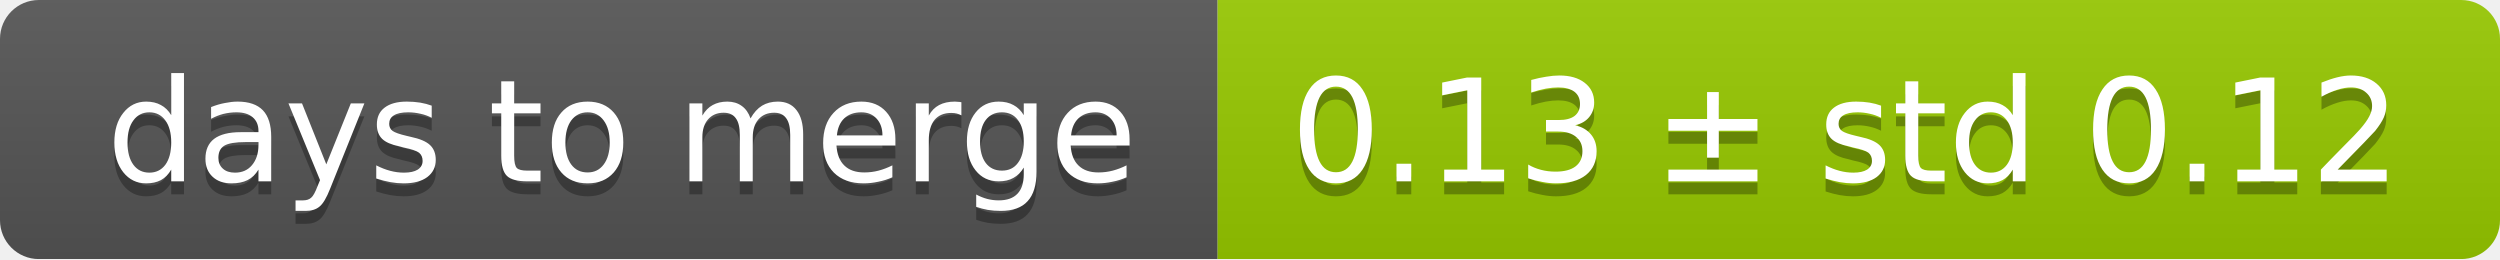
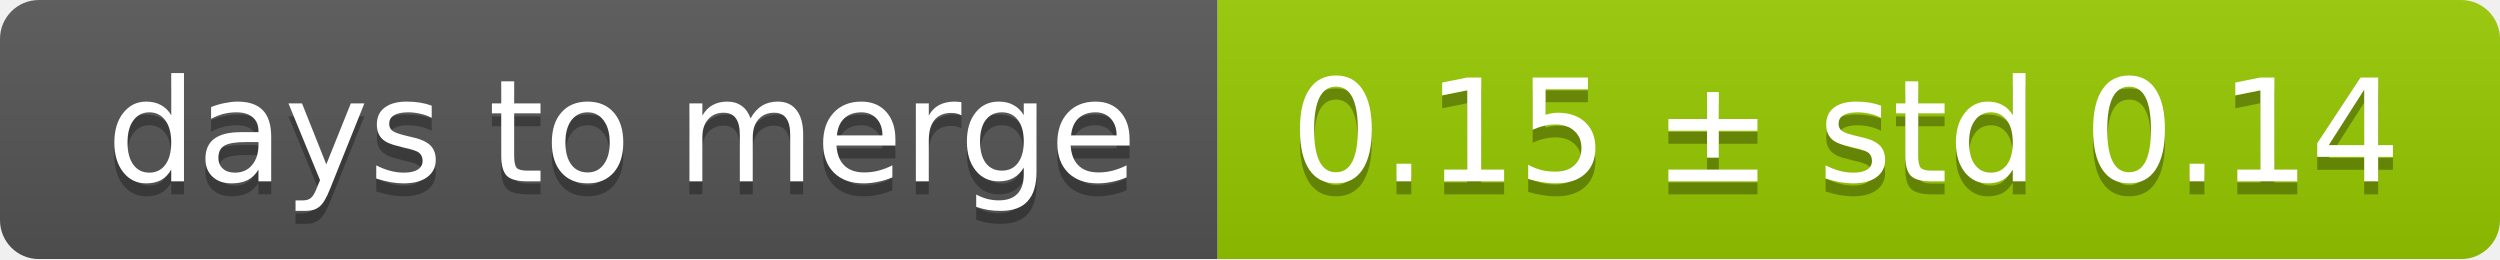
<svg xmlns="http://www.w3.org/2000/svg" width="193" height="20">
  <linearGradient id="smooth" x2="0" y2="100%">
    <stop offset="0" stop-color="#bbb" stop-opacity=".1" />
    <stop offset="1" stop-opacity=".1" />
  </linearGradient>
  <mask id="round">
    <rect width="193" height="20" rx="3" fill="#fff" />
  </mask>
  <g mask="url(#round)">
    <rect width="94" height="20" fill="#555" />
    <rect x="94" width="99" height="20" fill="#97ca00" />
    <rect width="193" height="20" fill="url(#smooth)" />
  </g>
  <g fill="#fff" text-anchor="middle" font-family="DejaVu Sans,Verdana,Geneva,sans-serif" font-size="11">
    <text x="48" y="15" fill="#010101" fill-opacity=".3">days to merge</text>
    <text x="48" y="14">days to merge</text>
-     <text x="142.5" y="15" fill="#010101" fill-opacity=".3">0.13 ± std 0.12</text>
-     <text x="142.5" y="14">0.13 ± std 0.12</text>
+     <text x="142.5" y="15" fill="#010101" fill-opacity=".3">0.15 ± std 0.14</text>
+     <text x="142.5" y="14">0.15 ± std 0.14</text>
  </g>
</svg>
